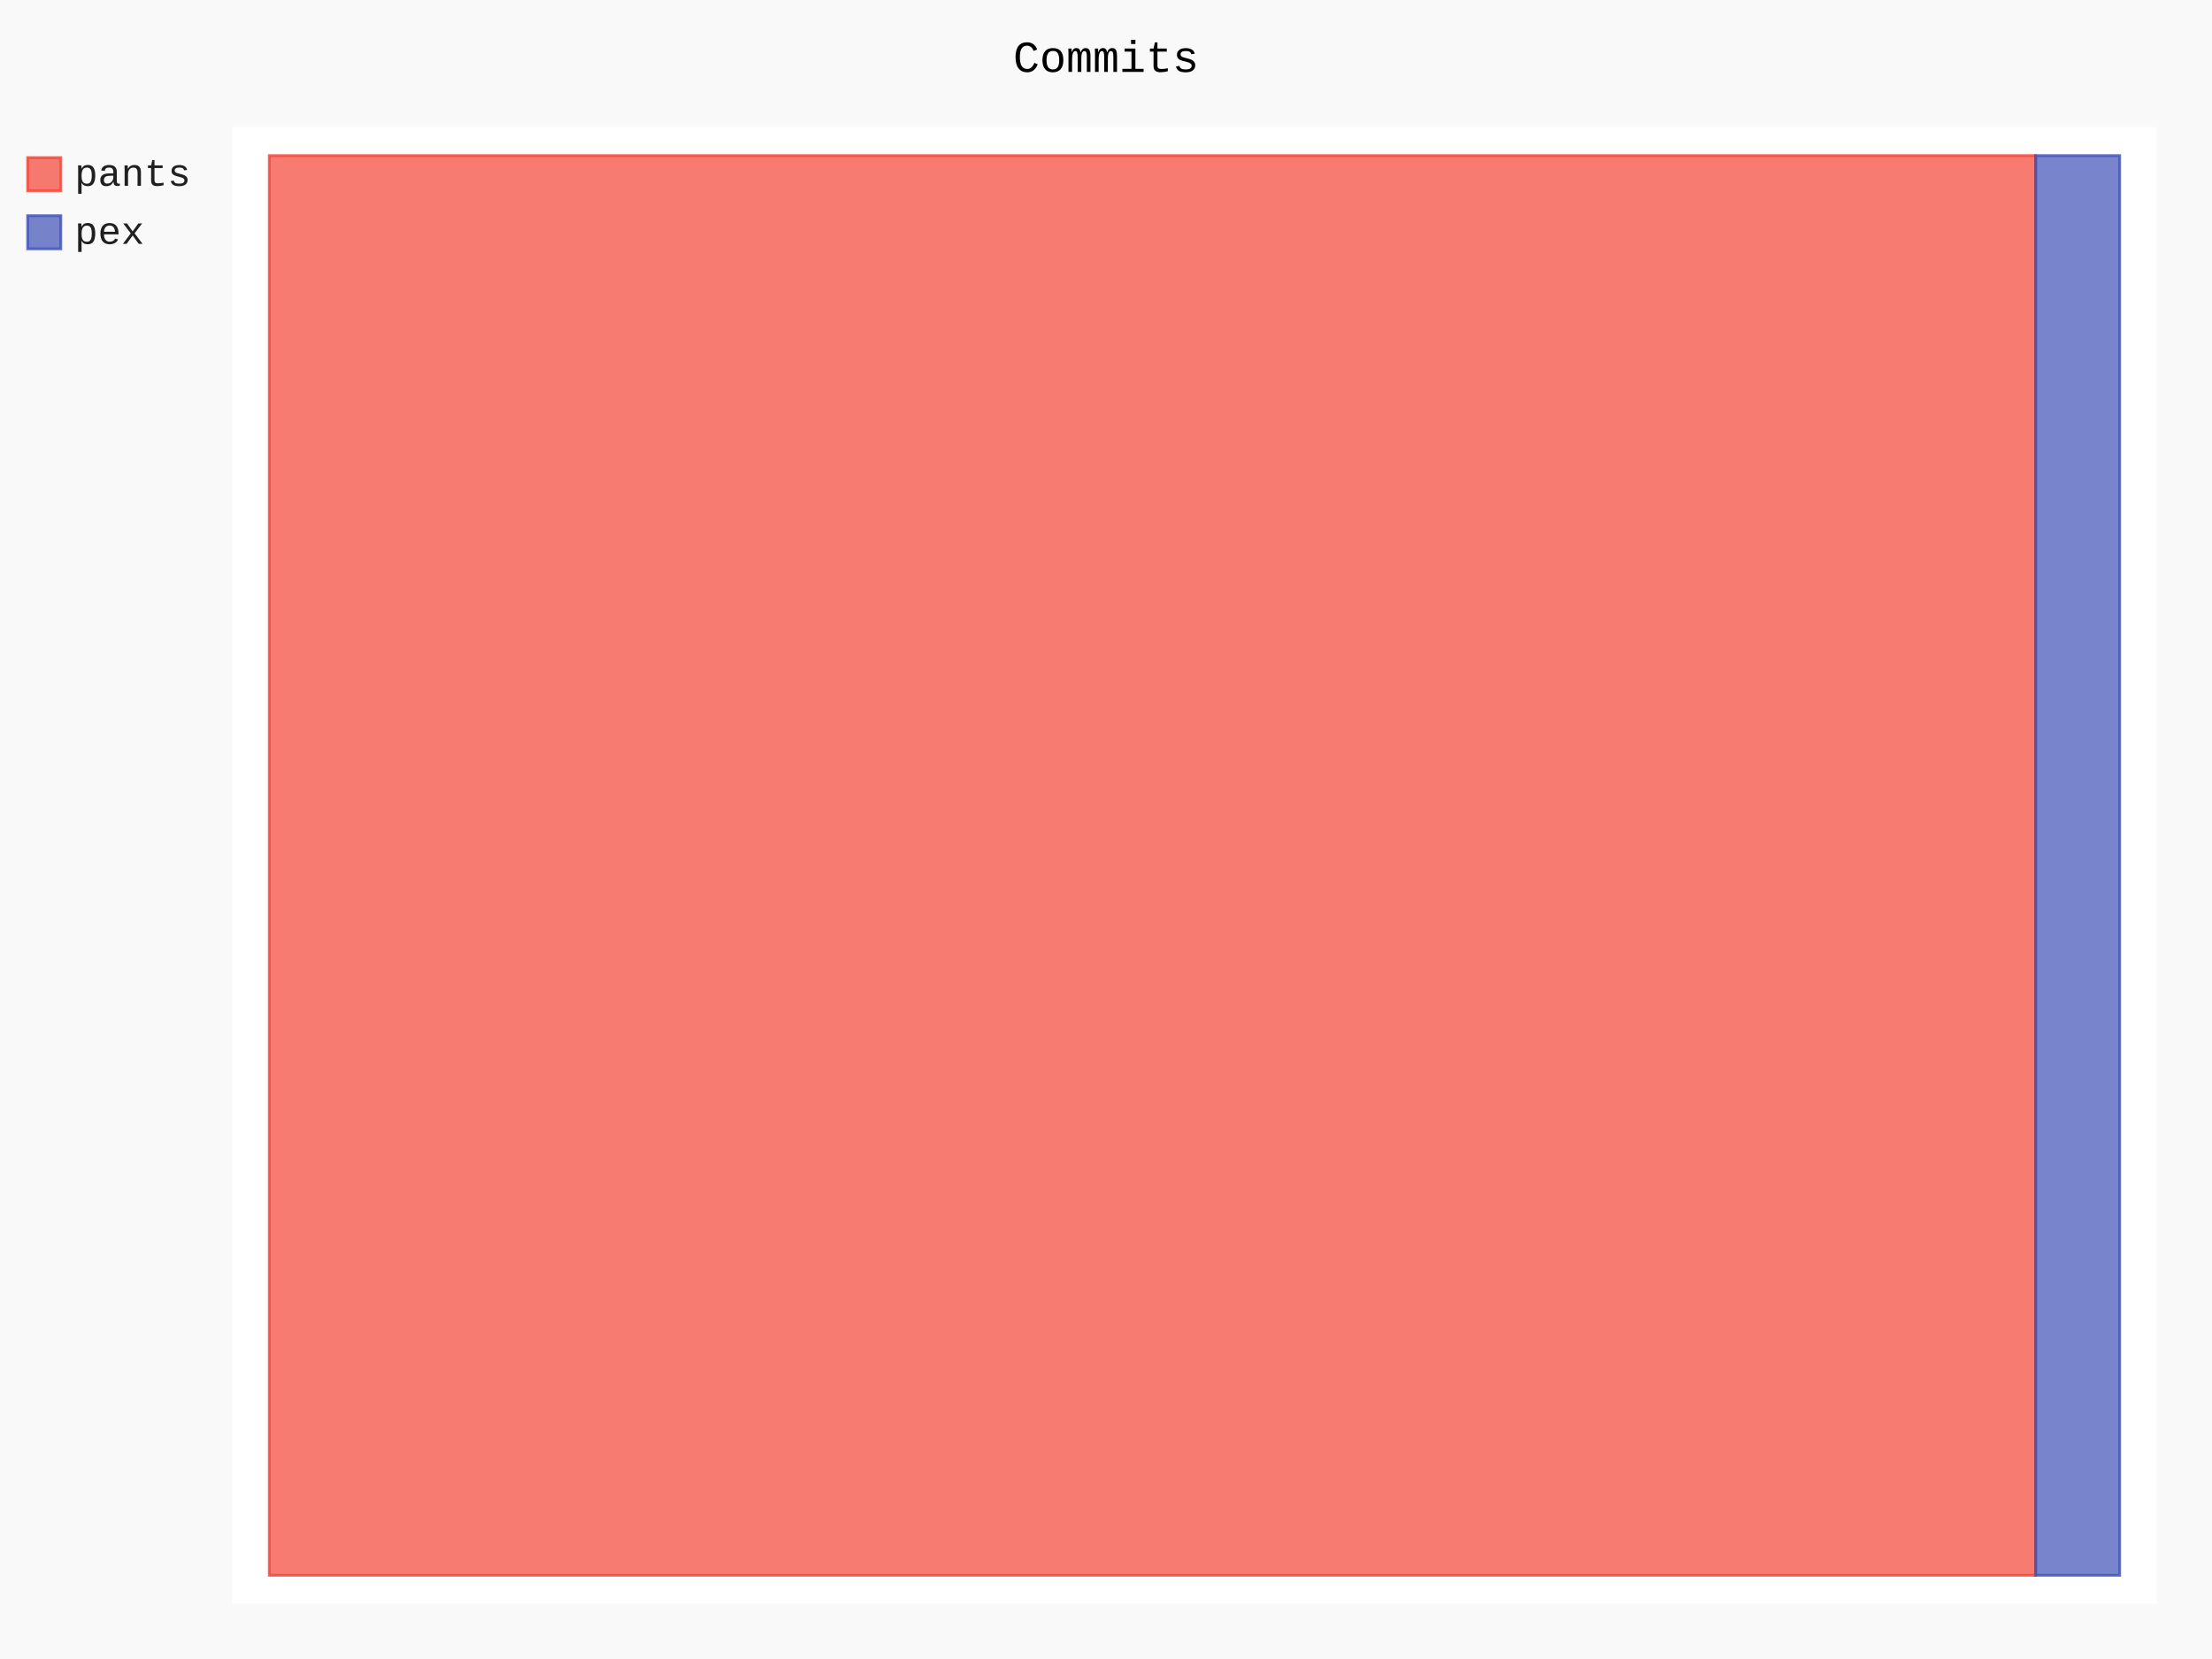
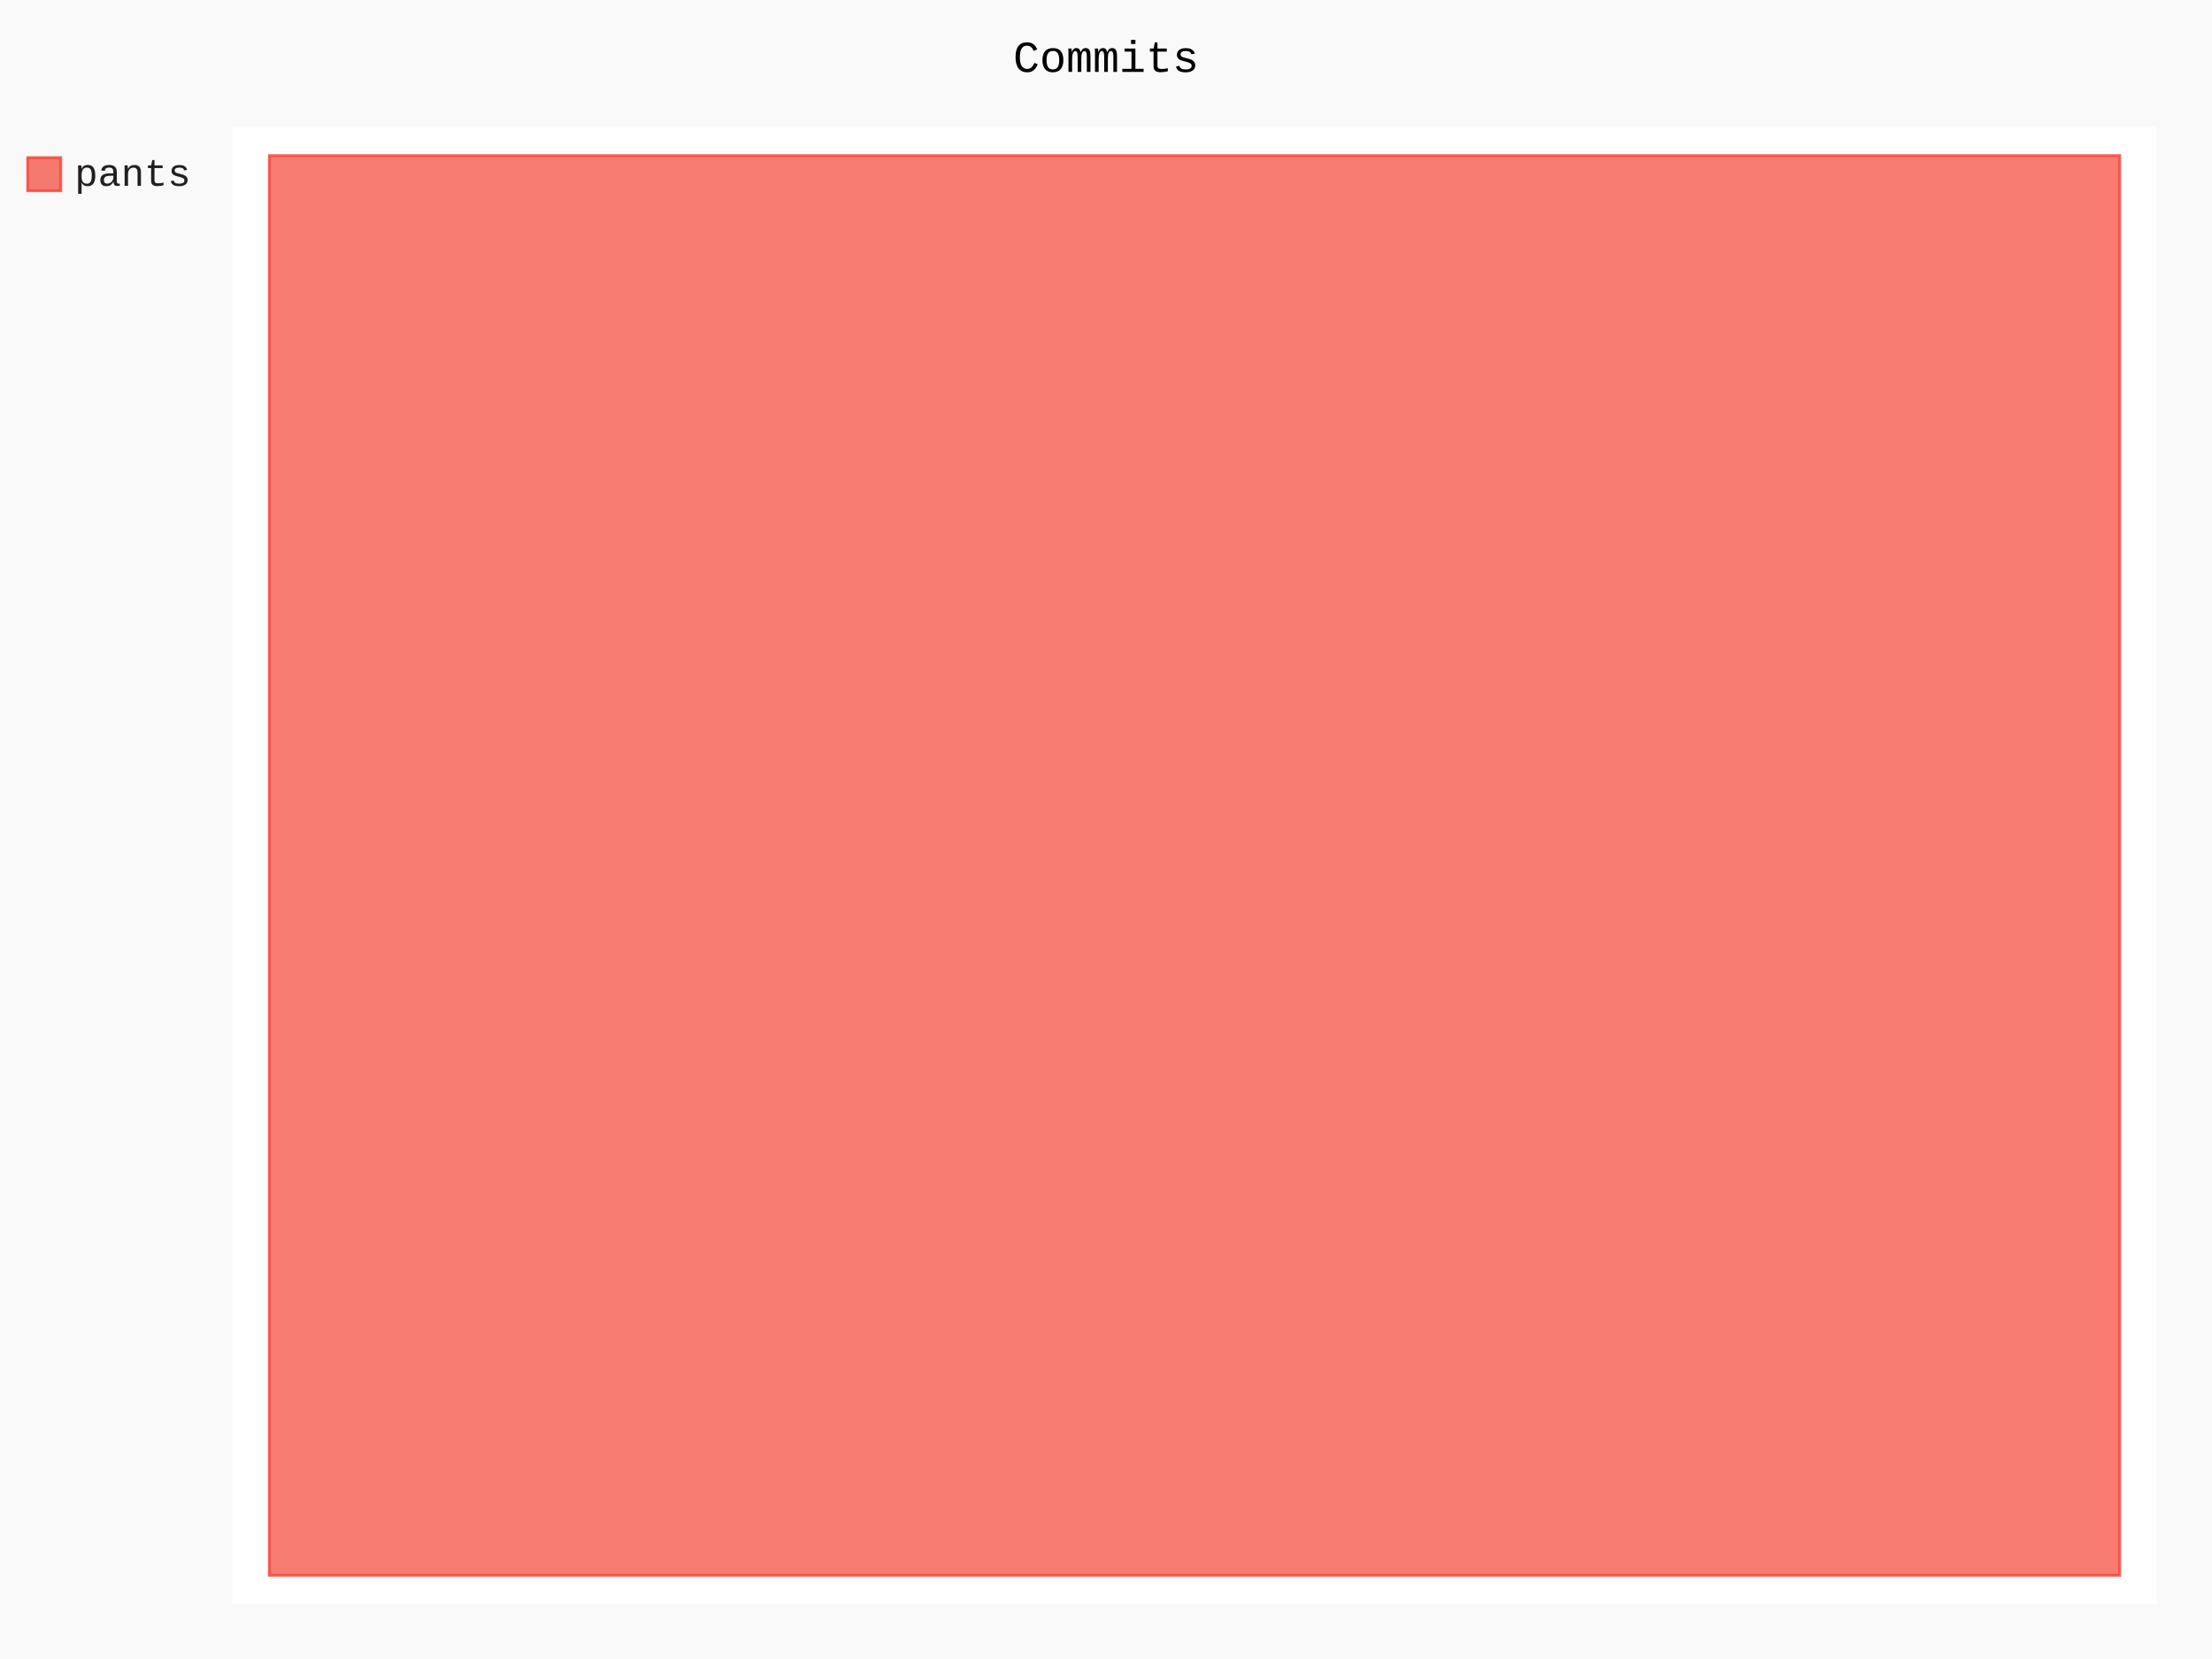
- <svg xmlns="http://www.w3.org/2000/svg" class="pygal-chart" id="chart-ce7126db-474c-40ef-892f-af99cd3a6c08" viewBox="0 0 800 600">
+ <svg xmlns="http://www.w3.org/2000/svg" class="pygal-chart" id="chart-22a7a577-aaf4-408d-a2aa-c06cda86726c" viewBox="0 0 800 600">
  <defs>
-     <style type="text/css">#chart-ce7126db-474c-40ef-892f-af99cd3a6c08{-webkit-user-select:none;-webkit-font-smoothing:antialiased;font-family:Consolas,"Liberation Mono",Menlo,Courier,monospace}#chart-ce7126db-474c-40ef-892f-af99cd3a6c08 .title{font-family:Consolas,"Liberation Mono",Menlo,Courier,monospace;font-size:16px}#chart-ce7126db-474c-40ef-892f-af99cd3a6c08 .legends .legend text{font-family:Consolas,"Liberation Mono",Menlo,Courier,monospace;font-size:14px}#chart-ce7126db-474c-40ef-892f-af99cd3a6c08 .axis text{font-family:Consolas,"Liberation Mono",Menlo,Courier,monospace;font-size:10px}#chart-ce7126db-474c-40ef-892f-af99cd3a6c08 .axis text.major{font-family:Consolas,"Liberation Mono",Menlo,Courier,monospace;font-size:10px}#chart-ce7126db-474c-40ef-892f-af99cd3a6c08 .text-overlay text.value{font-family:Consolas,"Liberation Mono",Menlo,Courier,monospace;font-size:16px}#chart-ce7126db-474c-40ef-892f-af99cd3a6c08 .text-overlay text.label{font-family:Consolas,"Liberation Mono",Menlo,Courier,monospace;font-size:10px}#chart-ce7126db-474c-40ef-892f-af99cd3a6c08 .tooltip{font-family:Consolas,"Liberation Mono",Menlo,Courier,monospace;font-size:14px}#chart-ce7126db-474c-40ef-892f-af99cd3a6c08 text.no_data{font-family:Consolas,"Liberation Mono",Menlo,Courier,monospace;font-size:64px}
- #chart-ce7126db-474c-40ef-892f-af99cd3a6c08{background-color:rgba(249,249,249,1)}#chart-ce7126db-474c-40ef-892f-af99cd3a6c08 path,#chart-ce7126db-474c-40ef-892f-af99cd3a6c08 line,#chart-ce7126db-474c-40ef-892f-af99cd3a6c08 rect,#chart-ce7126db-474c-40ef-892f-af99cd3a6c08 circle{-webkit-transition:150ms;-moz-transition:150ms;transition:150ms}#chart-ce7126db-474c-40ef-892f-af99cd3a6c08 .graph &gt; .background{fill:rgba(249,249,249,1)}#chart-ce7126db-474c-40ef-892f-af99cd3a6c08 .plot &gt; .background{fill:rgba(255,255,255,1)}#chart-ce7126db-474c-40ef-892f-af99cd3a6c08 .graph{fill:rgba(0,0,0,.87)}#chart-ce7126db-474c-40ef-892f-af99cd3a6c08 text.no_data{fill:rgba(0,0,0,1)}#chart-ce7126db-474c-40ef-892f-af99cd3a6c08 .title{fill:rgba(0,0,0,1)}#chart-ce7126db-474c-40ef-892f-af99cd3a6c08 .legends .legend text{fill:rgba(0,0,0,.87)}#chart-ce7126db-474c-40ef-892f-af99cd3a6c08 .legends .legend:hover text{fill:rgba(0,0,0,1)}#chart-ce7126db-474c-40ef-892f-af99cd3a6c08 .axis .line{stroke:rgba(0,0,0,1)}#chart-ce7126db-474c-40ef-892f-af99cd3a6c08 .axis .guide.line{stroke:rgba(0,0,0,.54)}#chart-ce7126db-474c-40ef-892f-af99cd3a6c08 .axis .major.line{stroke:rgba(0,0,0,.87)}#chart-ce7126db-474c-40ef-892f-af99cd3a6c08 .axis text.major{fill:rgba(0,0,0,1)}#chart-ce7126db-474c-40ef-892f-af99cd3a6c08 .axis.y .guides:hover .guide.line,#chart-ce7126db-474c-40ef-892f-af99cd3a6c08 .line-graph .axis.x .guides:hover .guide.line,#chart-ce7126db-474c-40ef-892f-af99cd3a6c08 .stackedline-graph .axis.x .guides:hover .guide.line,#chart-ce7126db-474c-40ef-892f-af99cd3a6c08 .xy-graph .axis.x .guides:hover .guide.line{stroke:rgba(0,0,0,1)}#chart-ce7126db-474c-40ef-892f-af99cd3a6c08 .axis .guides:hover text{fill:rgba(0,0,0,1)}#chart-ce7126db-474c-40ef-892f-af99cd3a6c08 .reactive{fill-opacity:.7;stroke-opacity:.8}#chart-ce7126db-474c-40ef-892f-af99cd3a6c08 .ci{stroke:rgba(0,0,0,.87)}#chart-ce7126db-474c-40ef-892f-af99cd3a6c08 .reactive.active,#chart-ce7126db-474c-40ef-892f-af99cd3a6c08 .active .reactive{fill-opacity:.8;stroke-opacity:.9;stroke-width:4}#chart-ce7126db-474c-40ef-892f-af99cd3a6c08 .ci .reactive.active{stroke-width:1.5}#chart-ce7126db-474c-40ef-892f-af99cd3a6c08 .series text{fill:rgba(0,0,0,1)}#chart-ce7126db-474c-40ef-892f-af99cd3a6c08 .tooltip rect{fill:rgba(255,255,255,1);stroke:rgba(0,0,0,1);-webkit-transition:opacity 150ms;-moz-transition:opacity 150ms;transition:opacity 150ms}#chart-ce7126db-474c-40ef-892f-af99cd3a6c08 .tooltip .label{fill:rgba(0,0,0,.87)}#chart-ce7126db-474c-40ef-892f-af99cd3a6c08 .tooltip .label{fill:rgba(0,0,0,.87)}#chart-ce7126db-474c-40ef-892f-af99cd3a6c08 .tooltip .legend{font-size:.8em;fill:rgba(0,0,0,.54)}#chart-ce7126db-474c-40ef-892f-af99cd3a6c08 .tooltip .x_label{font-size:.6em;fill:rgba(0,0,0,1)}#chart-ce7126db-474c-40ef-892f-af99cd3a6c08 .tooltip .xlink{font-size:.5em;text-decoration:underline}#chart-ce7126db-474c-40ef-892f-af99cd3a6c08 .tooltip .value{font-size:1.5em}#chart-ce7126db-474c-40ef-892f-af99cd3a6c08 .bound{font-size:.5em}#chart-ce7126db-474c-40ef-892f-af99cd3a6c08 .max-value{font-size:.75em;fill:rgba(0,0,0,.54)}#chart-ce7126db-474c-40ef-892f-af99cd3a6c08 .map-element{fill:rgba(255,255,255,1);stroke:rgba(0,0,0,.54) !important}#chart-ce7126db-474c-40ef-892f-af99cd3a6c08 .map-element .reactive{fill-opacity:inherit;stroke-opacity:inherit}#chart-ce7126db-474c-40ef-892f-af99cd3a6c08 .color-0,#chart-ce7126db-474c-40ef-892f-af99cd3a6c08 .color-0 a:visited{stroke:#F44336;fill:#F44336}#chart-ce7126db-474c-40ef-892f-af99cd3a6c08 .color-1,#chart-ce7126db-474c-40ef-892f-af99cd3a6c08 .color-1 a:visited{stroke:#3F51B5;fill:#3F51B5}#chart-ce7126db-474c-40ef-892f-af99cd3a6c08 .text-overlay .color-0 text{fill:black}#chart-ce7126db-474c-40ef-892f-af99cd3a6c08 .text-overlay .color-1 text{fill:black}
- #chart-ce7126db-474c-40ef-892f-af99cd3a6c08 text.no_data{text-anchor:middle}#chart-ce7126db-474c-40ef-892f-af99cd3a6c08 .guide.line{fill:none}#chart-ce7126db-474c-40ef-892f-af99cd3a6c08 .centered{text-anchor:middle}#chart-ce7126db-474c-40ef-892f-af99cd3a6c08 .title{text-anchor:middle}#chart-ce7126db-474c-40ef-892f-af99cd3a6c08 .legends .legend text{fill-opacity:1}#chart-ce7126db-474c-40ef-892f-af99cd3a6c08 .axis.x text{text-anchor:middle}#chart-ce7126db-474c-40ef-892f-af99cd3a6c08 .axis.x:not(.web) text[transform]{text-anchor:start}#chart-ce7126db-474c-40ef-892f-af99cd3a6c08 .axis.x:not(.web) text[transform].backwards{text-anchor:end}#chart-ce7126db-474c-40ef-892f-af99cd3a6c08 .axis.y text{text-anchor:end}#chart-ce7126db-474c-40ef-892f-af99cd3a6c08 .axis.y text[transform].backwards{text-anchor:start}#chart-ce7126db-474c-40ef-892f-af99cd3a6c08 .axis.y2 text{text-anchor:start}#chart-ce7126db-474c-40ef-892f-af99cd3a6c08 .axis.y2 text[transform].backwards{text-anchor:end}#chart-ce7126db-474c-40ef-892f-af99cd3a6c08 .axis .guide.line{stroke-dasharray:4,4}#chart-ce7126db-474c-40ef-892f-af99cd3a6c08 .axis .major.guide.line{stroke-dasharray:6,6}#chart-ce7126db-474c-40ef-892f-af99cd3a6c08 .horizontal .axis.y .guide.line,#chart-ce7126db-474c-40ef-892f-af99cd3a6c08 .horizontal .axis.y2 .guide.line,#chart-ce7126db-474c-40ef-892f-af99cd3a6c08 .vertical .axis.x .guide.line{opacity:0}#chart-ce7126db-474c-40ef-892f-af99cd3a6c08 .horizontal .axis.always_show .guide.line,#chart-ce7126db-474c-40ef-892f-af99cd3a6c08 .vertical .axis.always_show .guide.line{opacity:1 !important}#chart-ce7126db-474c-40ef-892f-af99cd3a6c08 .axis.y .guides:hover .guide.line,#chart-ce7126db-474c-40ef-892f-af99cd3a6c08 .axis.y2 .guides:hover .guide.line,#chart-ce7126db-474c-40ef-892f-af99cd3a6c08 .axis.x .guides:hover .guide.line{opacity:1}#chart-ce7126db-474c-40ef-892f-af99cd3a6c08 .axis .guides:hover text{opacity:1}#chart-ce7126db-474c-40ef-892f-af99cd3a6c08 .nofill{fill:none}#chart-ce7126db-474c-40ef-892f-af99cd3a6c08 .subtle-fill{fill-opacity:.2}#chart-ce7126db-474c-40ef-892f-af99cd3a6c08 .dot{stroke-width:1px;fill-opacity:1}#chart-ce7126db-474c-40ef-892f-af99cd3a6c08 .dot.active{stroke-width:5px}#chart-ce7126db-474c-40ef-892f-af99cd3a6c08 .dot.negative{fill:transparent}#chart-ce7126db-474c-40ef-892f-af99cd3a6c08 text,#chart-ce7126db-474c-40ef-892f-af99cd3a6c08 tspan{stroke:none !important}#chart-ce7126db-474c-40ef-892f-af99cd3a6c08 .series text.active{opacity:1}#chart-ce7126db-474c-40ef-892f-af99cd3a6c08 .tooltip rect{fill-opacity:.95;stroke-width:.5}#chart-ce7126db-474c-40ef-892f-af99cd3a6c08 .tooltip text{fill-opacity:1}#chart-ce7126db-474c-40ef-892f-af99cd3a6c08 .showable{visibility:hidden}#chart-ce7126db-474c-40ef-892f-af99cd3a6c08 .showable.shown{visibility:visible}#chart-ce7126db-474c-40ef-892f-af99cd3a6c08 .gauge-background{fill:rgba(229,229,229,1);stroke:none}#chart-ce7126db-474c-40ef-892f-af99cd3a6c08 .bg-lines{stroke:rgba(249,249,249,1);stroke-width:2px}</style>
+     <style type="text/css">#chart-22a7a577-aaf4-408d-a2aa-c06cda86726c{-webkit-user-select:none;-webkit-font-smoothing:antialiased;font-family:Consolas,"Liberation Mono",Menlo,Courier,monospace}#chart-22a7a577-aaf4-408d-a2aa-c06cda86726c .title{font-family:Consolas,"Liberation Mono",Menlo,Courier,monospace;font-size:16px}#chart-22a7a577-aaf4-408d-a2aa-c06cda86726c .legends .legend text{font-family:Consolas,"Liberation Mono",Menlo,Courier,monospace;font-size:14px}#chart-22a7a577-aaf4-408d-a2aa-c06cda86726c .axis text{font-family:Consolas,"Liberation Mono",Menlo,Courier,monospace;font-size:10px}#chart-22a7a577-aaf4-408d-a2aa-c06cda86726c .axis text.major{font-family:Consolas,"Liberation Mono",Menlo,Courier,monospace;font-size:10px}#chart-22a7a577-aaf4-408d-a2aa-c06cda86726c .text-overlay text.value{font-family:Consolas,"Liberation Mono",Menlo,Courier,monospace;font-size:16px}#chart-22a7a577-aaf4-408d-a2aa-c06cda86726c .text-overlay text.label{font-family:Consolas,"Liberation Mono",Menlo,Courier,monospace;font-size:10px}#chart-22a7a577-aaf4-408d-a2aa-c06cda86726c .tooltip{font-family:Consolas,"Liberation Mono",Menlo,Courier,monospace;font-size:14px}#chart-22a7a577-aaf4-408d-a2aa-c06cda86726c text.no_data{font-family:Consolas,"Liberation Mono",Menlo,Courier,monospace;font-size:64px}
+ #chart-22a7a577-aaf4-408d-a2aa-c06cda86726c{background-color:rgba(249,249,249,1)}#chart-22a7a577-aaf4-408d-a2aa-c06cda86726c path,#chart-22a7a577-aaf4-408d-a2aa-c06cda86726c line,#chart-22a7a577-aaf4-408d-a2aa-c06cda86726c rect,#chart-22a7a577-aaf4-408d-a2aa-c06cda86726c circle{-webkit-transition:150ms;-moz-transition:150ms;transition:150ms}#chart-22a7a577-aaf4-408d-a2aa-c06cda86726c .graph &gt; .background{fill:rgba(249,249,249,1)}#chart-22a7a577-aaf4-408d-a2aa-c06cda86726c .plot &gt; .background{fill:rgba(255,255,255,1)}#chart-22a7a577-aaf4-408d-a2aa-c06cda86726c .graph{fill:rgba(0,0,0,.87)}#chart-22a7a577-aaf4-408d-a2aa-c06cda86726c text.no_data{fill:rgba(0,0,0,1)}#chart-22a7a577-aaf4-408d-a2aa-c06cda86726c .title{fill:rgba(0,0,0,1)}#chart-22a7a577-aaf4-408d-a2aa-c06cda86726c .legends .legend text{fill:rgba(0,0,0,.87)}#chart-22a7a577-aaf4-408d-a2aa-c06cda86726c .legends .legend:hover text{fill:rgba(0,0,0,1)}#chart-22a7a577-aaf4-408d-a2aa-c06cda86726c .axis .line{stroke:rgba(0,0,0,1)}#chart-22a7a577-aaf4-408d-a2aa-c06cda86726c .axis .guide.line{stroke:rgba(0,0,0,.54)}#chart-22a7a577-aaf4-408d-a2aa-c06cda86726c .axis .major.line{stroke:rgba(0,0,0,.87)}#chart-22a7a577-aaf4-408d-a2aa-c06cda86726c .axis text.major{fill:rgba(0,0,0,1)}#chart-22a7a577-aaf4-408d-a2aa-c06cda86726c .axis.y .guides:hover .guide.line,#chart-22a7a577-aaf4-408d-a2aa-c06cda86726c .line-graph .axis.x .guides:hover .guide.line,#chart-22a7a577-aaf4-408d-a2aa-c06cda86726c .stackedline-graph .axis.x .guides:hover .guide.line,#chart-22a7a577-aaf4-408d-a2aa-c06cda86726c .xy-graph .axis.x .guides:hover .guide.line{stroke:rgba(0,0,0,1)}#chart-22a7a577-aaf4-408d-a2aa-c06cda86726c .axis .guides:hover text{fill:rgba(0,0,0,1)}#chart-22a7a577-aaf4-408d-a2aa-c06cda86726c .reactive{fill-opacity:.7;stroke-opacity:.8}#chart-22a7a577-aaf4-408d-a2aa-c06cda86726c .ci{stroke:rgba(0,0,0,.87)}#chart-22a7a577-aaf4-408d-a2aa-c06cda86726c .reactive.active,#chart-22a7a577-aaf4-408d-a2aa-c06cda86726c .active .reactive{fill-opacity:.8;stroke-opacity:.9;stroke-width:4}#chart-22a7a577-aaf4-408d-a2aa-c06cda86726c .ci .reactive.active{stroke-width:1.5}#chart-22a7a577-aaf4-408d-a2aa-c06cda86726c .series text{fill:rgba(0,0,0,1)}#chart-22a7a577-aaf4-408d-a2aa-c06cda86726c .tooltip rect{fill:rgba(255,255,255,1);stroke:rgba(0,0,0,1);-webkit-transition:opacity 150ms;-moz-transition:opacity 150ms;transition:opacity 150ms}#chart-22a7a577-aaf4-408d-a2aa-c06cda86726c .tooltip .label{fill:rgba(0,0,0,.87)}#chart-22a7a577-aaf4-408d-a2aa-c06cda86726c .tooltip .label{fill:rgba(0,0,0,.87)}#chart-22a7a577-aaf4-408d-a2aa-c06cda86726c .tooltip .legend{font-size:.8em;fill:rgba(0,0,0,.54)}#chart-22a7a577-aaf4-408d-a2aa-c06cda86726c .tooltip .x_label{font-size:.6em;fill:rgba(0,0,0,1)}#chart-22a7a577-aaf4-408d-a2aa-c06cda86726c .tooltip .xlink{font-size:.5em;text-decoration:underline}#chart-22a7a577-aaf4-408d-a2aa-c06cda86726c .tooltip .value{font-size:1.5em}#chart-22a7a577-aaf4-408d-a2aa-c06cda86726c .bound{font-size:.5em}#chart-22a7a577-aaf4-408d-a2aa-c06cda86726c .max-value{font-size:.75em;fill:rgba(0,0,0,.54)}#chart-22a7a577-aaf4-408d-a2aa-c06cda86726c .map-element{fill:rgba(255,255,255,1);stroke:rgba(0,0,0,.54) !important}#chart-22a7a577-aaf4-408d-a2aa-c06cda86726c .map-element .reactive{fill-opacity:inherit;stroke-opacity:inherit}#chart-22a7a577-aaf4-408d-a2aa-c06cda86726c .color-0,#chart-22a7a577-aaf4-408d-a2aa-c06cda86726c .color-0 a:visited{stroke:#F44336;fill:#F44336}#chart-22a7a577-aaf4-408d-a2aa-c06cda86726c .text-overlay .color-0 text{fill:black}
+ #chart-22a7a577-aaf4-408d-a2aa-c06cda86726c text.no_data{text-anchor:middle}#chart-22a7a577-aaf4-408d-a2aa-c06cda86726c .guide.line{fill:none}#chart-22a7a577-aaf4-408d-a2aa-c06cda86726c .centered{text-anchor:middle}#chart-22a7a577-aaf4-408d-a2aa-c06cda86726c .title{text-anchor:middle}#chart-22a7a577-aaf4-408d-a2aa-c06cda86726c .legends .legend text{fill-opacity:1}#chart-22a7a577-aaf4-408d-a2aa-c06cda86726c .axis.x text{text-anchor:middle}#chart-22a7a577-aaf4-408d-a2aa-c06cda86726c .axis.x:not(.web) text[transform]{text-anchor:start}#chart-22a7a577-aaf4-408d-a2aa-c06cda86726c .axis.x:not(.web) text[transform].backwards{text-anchor:end}#chart-22a7a577-aaf4-408d-a2aa-c06cda86726c .axis.y text{text-anchor:end}#chart-22a7a577-aaf4-408d-a2aa-c06cda86726c .axis.y text[transform].backwards{text-anchor:start}#chart-22a7a577-aaf4-408d-a2aa-c06cda86726c .axis.y2 text{text-anchor:start}#chart-22a7a577-aaf4-408d-a2aa-c06cda86726c .axis.y2 text[transform].backwards{text-anchor:end}#chart-22a7a577-aaf4-408d-a2aa-c06cda86726c .axis .guide.line{stroke-dasharray:4,4}#chart-22a7a577-aaf4-408d-a2aa-c06cda86726c .axis .major.guide.line{stroke-dasharray:6,6}#chart-22a7a577-aaf4-408d-a2aa-c06cda86726c .horizontal .axis.y .guide.line,#chart-22a7a577-aaf4-408d-a2aa-c06cda86726c .horizontal .axis.y2 .guide.line,#chart-22a7a577-aaf4-408d-a2aa-c06cda86726c .vertical .axis.x .guide.line{opacity:0}#chart-22a7a577-aaf4-408d-a2aa-c06cda86726c .horizontal .axis.always_show .guide.line,#chart-22a7a577-aaf4-408d-a2aa-c06cda86726c .vertical .axis.always_show .guide.line{opacity:1 !important}#chart-22a7a577-aaf4-408d-a2aa-c06cda86726c .axis.y .guides:hover .guide.line,#chart-22a7a577-aaf4-408d-a2aa-c06cda86726c .axis.y2 .guides:hover .guide.line,#chart-22a7a577-aaf4-408d-a2aa-c06cda86726c .axis.x .guides:hover .guide.line{opacity:1}#chart-22a7a577-aaf4-408d-a2aa-c06cda86726c .axis .guides:hover text{opacity:1}#chart-22a7a577-aaf4-408d-a2aa-c06cda86726c .nofill{fill:none}#chart-22a7a577-aaf4-408d-a2aa-c06cda86726c .subtle-fill{fill-opacity:.2}#chart-22a7a577-aaf4-408d-a2aa-c06cda86726c .dot{stroke-width:1px;fill-opacity:1}#chart-22a7a577-aaf4-408d-a2aa-c06cda86726c .dot.active{stroke-width:5px}#chart-22a7a577-aaf4-408d-a2aa-c06cda86726c .dot.negative{fill:transparent}#chart-22a7a577-aaf4-408d-a2aa-c06cda86726c text,#chart-22a7a577-aaf4-408d-a2aa-c06cda86726c tspan{stroke:none !important}#chart-22a7a577-aaf4-408d-a2aa-c06cda86726c .series text.active{opacity:1}#chart-22a7a577-aaf4-408d-a2aa-c06cda86726c .tooltip rect{fill-opacity:.95;stroke-width:.5}#chart-22a7a577-aaf4-408d-a2aa-c06cda86726c .tooltip text{fill-opacity:1}#chart-22a7a577-aaf4-408d-a2aa-c06cda86726c .showable{visibility:hidden}#chart-22a7a577-aaf4-408d-a2aa-c06cda86726c .showable.shown{visibility:visible}#chart-22a7a577-aaf4-408d-a2aa-c06cda86726c .gauge-background{fill:rgba(229,229,229,1);stroke:none}#chart-22a7a577-aaf4-408d-a2aa-c06cda86726c .bg-lines{stroke:rgba(249,249,249,1);stroke-width:2px}</style>
  </defs>
  <g class="graph treemap-graph vertical">
    <rect class="background" height="600" width="800" x="0" y="0" />
    <g class="plot" transform="translate(84, 46)">
      <rect class="background" height="534" width="696.0" x="0" y="0" />
      <g class="series serie-0 color-0">
        <g class="rects">
          <g class="rect">
-             <rect class="rect reactive tooltip-trigger" height="513.462" width="638.811" x="13.385" y="10.269" />
-           </g>
-         </g>
-       </g>
-       <g class="series serie-1 color-1">
-         <g class="rects">
-           <g class="rect">
-             <rect class="rect reactive tooltip-trigger" height="513.462" width="30.42" x="652.196" y="10.269" />
+             <rect class="rect reactive tooltip-trigger" height="513.462" width="669.231" x="13.385" y="10.269" />
          </g>
        </g>
      </g>
    </g>
    <g class="titles">
      <text class="title plot_title" x="400.0" y="26">Commits</text>
    </g>
    <g class="plot overlay" transform="translate(84, 46)">
      <g class="series serie-0 color-0" />
-       <g class="series serie-1 color-1" />
    </g>
    <g class="plot text-overlay" transform="translate(84, 46)">
      <g class="series serie-0 color-0" />
-       <g class="series serie-1 color-1" />
    </g>
    <g class="plot tooltip-overlay" transform="translate(84, 46)">
      <g class="tooltip" style="opacity: 0" transform="translate(0 0)">
        <rect class="tooltip-box" height="0" rx="0" ry="0" width="0" />
        <g class="text" />
      </g>
    </g>
    <g class="legends" transform="translate(10, 56)">
      <g class="legend reactive activate-serie" id="activate-serie-0">
        <rect class="color-0 reactive" height="12" width="12" x="0.0" y="1.0" />
        <text x="17.0" y="11.2">pants</text>
      </g>
-       <g class="legend reactive activate-serie" id="activate-serie-1">
-         <rect class="color-1 reactive" height="12" width="12" x="0.0" y="22.0" />
-         <text x="17.0" y="32.2">pex</text>
-       </g>
    </g>
    <g class="legends" transform="translate(790, 56)" />
  </g>
</svg>
